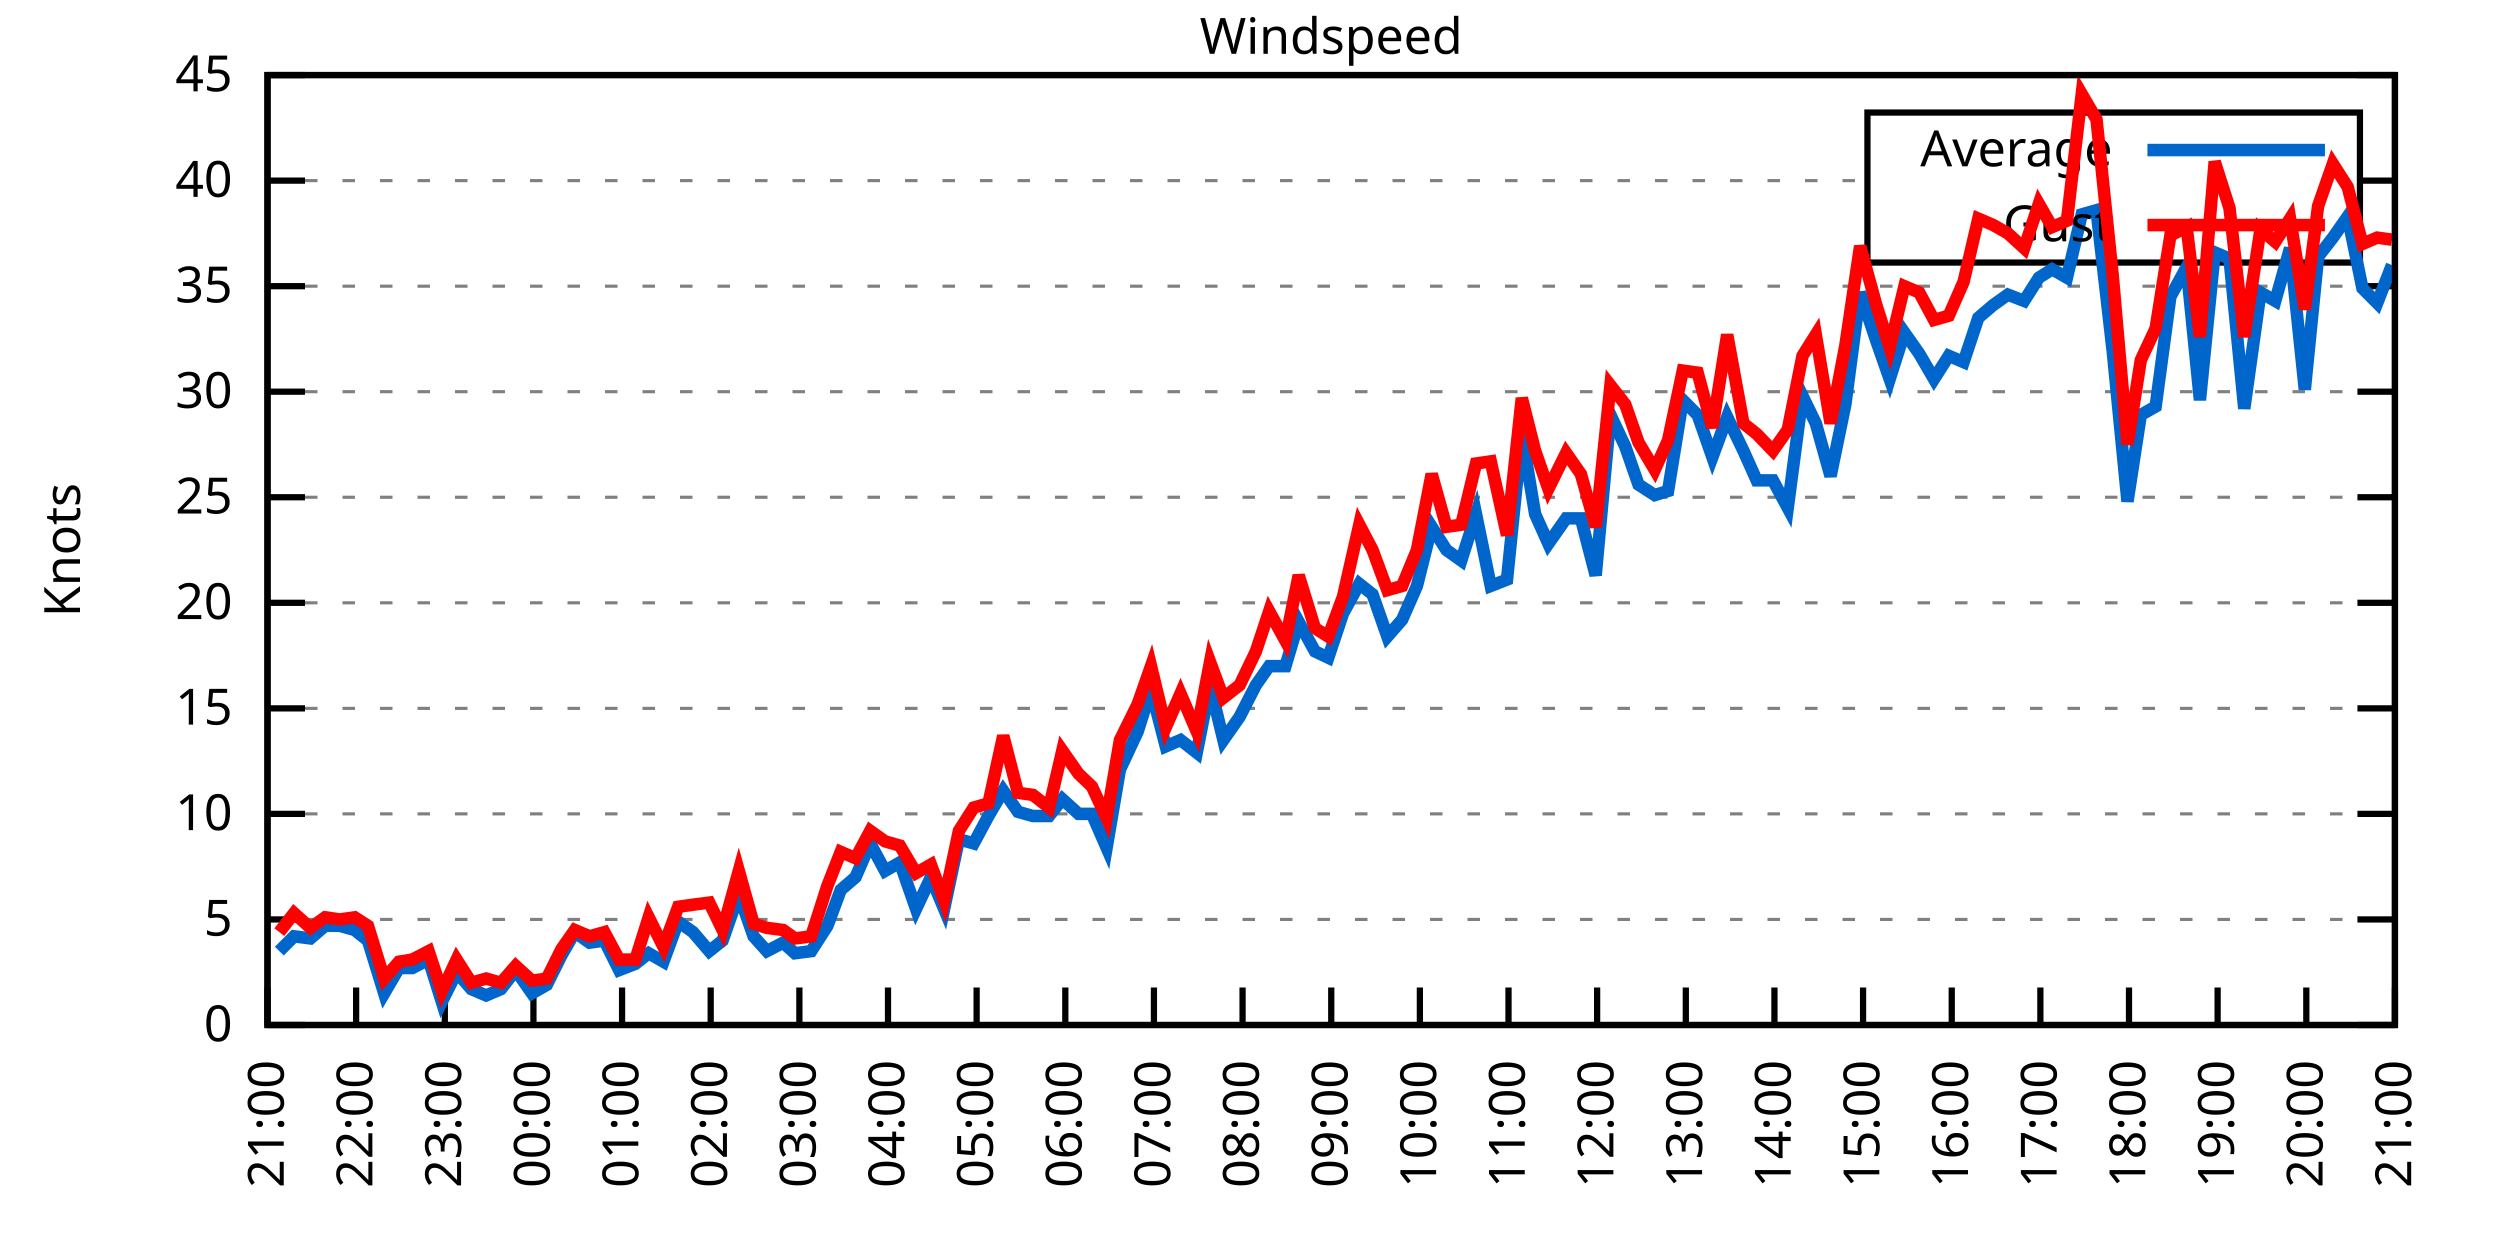
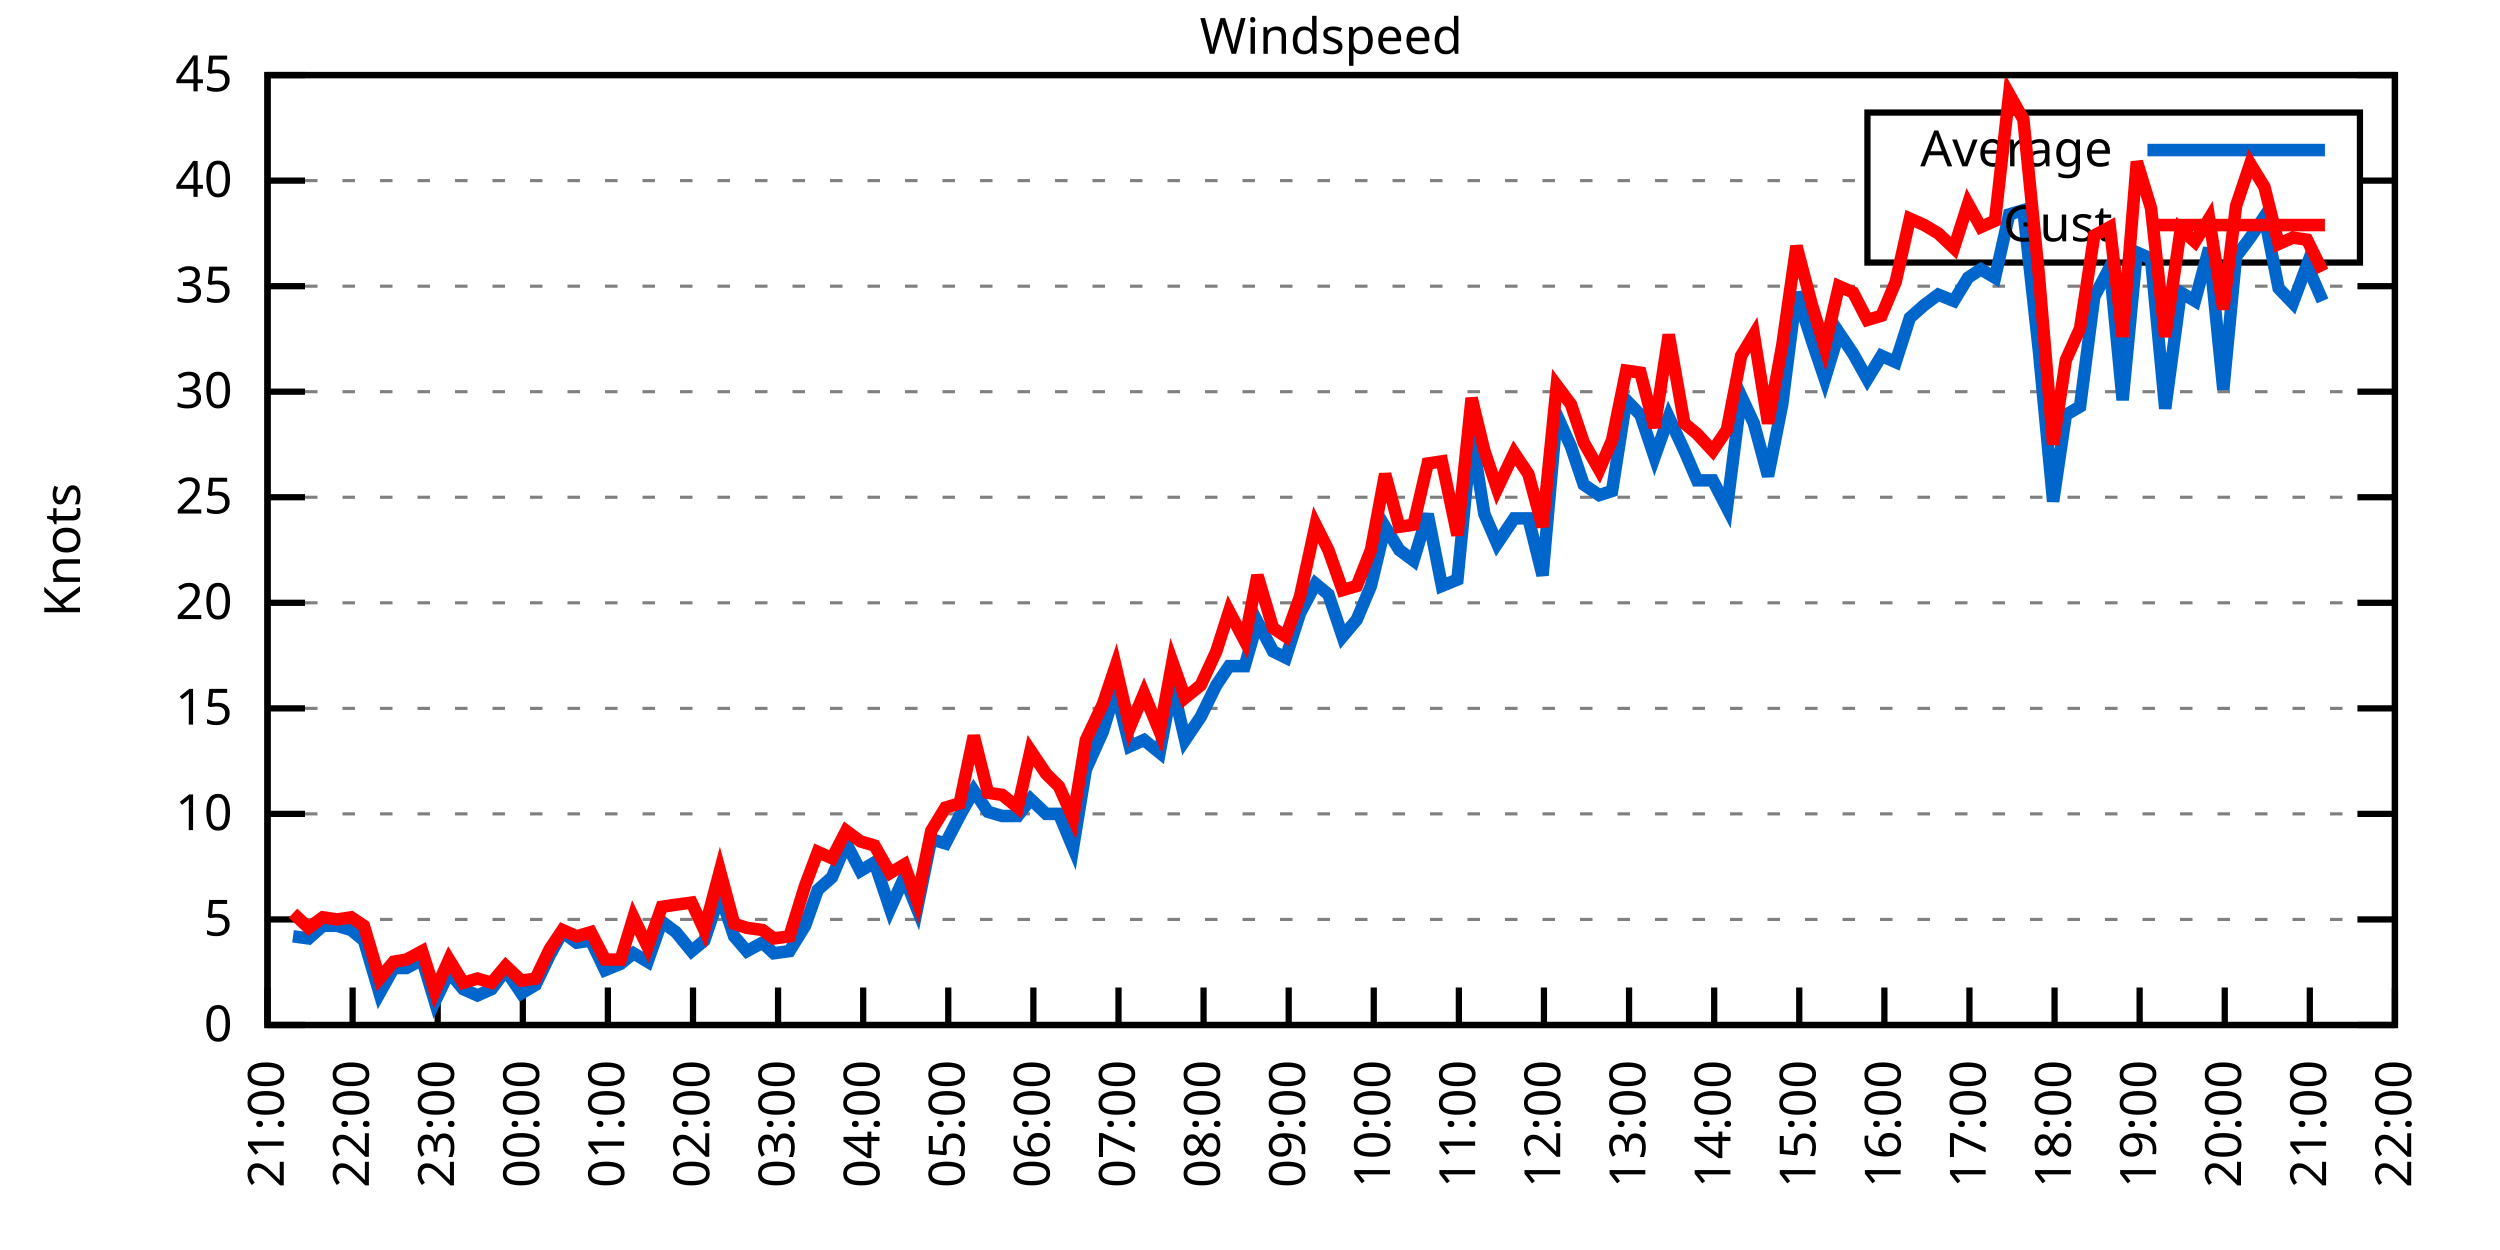
<svg xmlns="http://www.w3.org/2000/svg" xmlns:xlink="http://www.w3.org/1999/xlink" width="400" height="200" viewBox="0 0 400 200">
  <g id="gnuplot_canvas">
    <rect x="0" y="0" width="400" height="200" fill="none" />
    <defs>
      <circle id="gpDot" r="0.5" stroke-width="0.5" stroke="currentColor" />
      <path id="gpPt0" stroke-width="0.333" stroke="currentColor" d="M-1,0 h2 M0,-1 v2" />
      <path id="gpPt1" stroke-width="0.333" stroke="currentColor" d="M-1,-1 L1,1 M1,-1 L-1,1" />
      <path id="gpPt2" stroke-width="0.333" stroke="currentColor" d="M-1,0 L1,0 M0,-1 L0,1 M-1,-1 L1,1 M-1,1 L1,-1" />
      <rect id="gpPt3" stroke-width="0.333" stroke="currentColor" x="-1" y="-1" width="2" height="2" />
      <rect id="gpPt4" stroke-width="0.333" stroke="currentColor" fill="currentColor" x="-1" y="-1" width="2" height="2" />
      <circle id="gpPt5" stroke-width="0.333" stroke="currentColor" cx="0" cy="0" r="1" />
      <use xlink:href="#gpPt5" id="gpPt6" fill="currentColor" stroke="none" />
      <path id="gpPt7" stroke-width="0.333" stroke="currentColor" d="M0,-1.33 L-1.33,0.67 L1.33,0.67 z" />
      <use xlink:href="#gpPt7" id="gpPt8" fill="currentColor" stroke="none" />
      <use xlink:href="#gpPt7" id="gpPt9" stroke="currentColor" transform="rotate(180)" />
      <use xlink:href="#gpPt9" id="gpPt10" fill="currentColor" stroke="none" />
      <use xlink:href="#gpPt3" id="gpPt11" stroke="currentColor" transform="rotate(45)" />
      <use xlink:href="#gpPt11" id="gpPt12" fill="currentColor" stroke="none" />
      <path id="gpPt13" stroke-width="0.333" stroke="currentColor" d="M0,1.330 L1.265,0.411 L0.782,-1.067 L-0.782,-1.076 L-1.265,0.411 z" />
      <use xlink:href="#gpPt13" id="gpPt14" fill="currentColor" stroke="none" />
      <filter id="textbox" filterUnits="objectBoundingBox" x="0" y="0" height="1" width="1">
        <feFlood flood-color="white" flood-opacity="1" result="bgnd" />
        <feComposite in="SourceGraphic" in2="bgnd" operator="atop" />
      </filter>
      <filter id="greybox" filterUnits="objectBoundingBox" x="0" y="0" height="1" width="1">
        <feFlood flood-color="lightgrey" flood-opacity="1" result="grey" />
        <feComposite in="SourceGraphic" in2="grey" operator="atop" />
      </filter>
    </defs>
    <g fill="none" color="white" stroke="currentColor" stroke-width="1.00" stroke-linecap="butt" stroke-linejoin="miter">
</g>
    <g fill="none" color="black" stroke="currentColor" stroke-width="1.00" stroke-linecap="butt" stroke-linejoin="miter">
      <g stroke="none" shape-rendering="crispEdges">
        <polygon fill="rgb(255, 255, 255)" points="42.80,164.00 383.18,164.00 383.18,12.02 42.80,12.02 " />
      </g>
    </g>
    <g fill="none" color="black" stroke="currentColor" stroke-width="1.00" stroke-linecap="butt" stroke-linejoin="miter">
</g>
    <g fill="none" color="black" stroke="black" stroke-width="0.50" stroke-linecap="butt" stroke-linejoin="miter">
</g>
    <g fill="none" color="gray" stroke="currentColor" stroke-width="0.50" stroke-linecap="butt" stroke-linejoin="miter">
      <path stroke="gray" stroke-dasharray="2,4" class="gridline" d="M42.80,164.00 L383.19,164.00  " />
    </g>
    <g fill="none" color="gray" stroke="gray" stroke-width="1.00" stroke-linecap="butt" stroke-linejoin="miter">
</g>
    <g fill="none" color="black" stroke="currentColor" stroke-width="1.00" stroke-linecap="butt" stroke-linejoin="miter">
      <path stroke="black" d="M42.80,164.00 L48.80,164.00 M383.19,164.00 L377.19,164.00  " />
      <g transform="translate(37.20,166.60)" stroke="none" fill="black" font-family="Sans" font-size="8.00" text-anchor="end">
        <text>
          <tspan font-family="Sans"> 0</tspan>
        </text>
      </g>
    </g>
    <g fill="none" color="black" stroke="currentColor" stroke-width="1.00" stroke-linecap="butt" stroke-linejoin="miter">
</g>
    <g fill="none" color="black" stroke="black" stroke-width="0.50" stroke-linecap="butt" stroke-linejoin="miter">
</g>
    <g fill="none" color="gray" stroke="currentColor" stroke-width="0.50" stroke-linecap="butt" stroke-linejoin="miter">
      <path stroke="gray" stroke-dasharray="2,4" class="gridline" d="M42.80,147.11 L383.19,147.11  " />
    </g>
    <g fill="none" color="gray" stroke="gray" stroke-width="1.00" stroke-linecap="butt" stroke-linejoin="miter">
</g>
    <g fill="none" color="black" stroke="currentColor" stroke-width="1.00" stroke-linecap="butt" stroke-linejoin="miter">
      <path stroke="black" d="M42.80,147.11 L48.80,147.11 M383.19,147.11 L377.19,147.11  " />
      <g transform="translate(37.20,149.71)" stroke="none" fill="black" font-family="Sans" font-size="8.00" text-anchor="end">
        <text>
          <tspan font-family="Sans"> 5</tspan>
        </text>
      </g>
    </g>
    <g fill="none" color="black" stroke="currentColor" stroke-width="1.00" stroke-linecap="butt" stroke-linejoin="miter">
</g>
    <g fill="none" color="black" stroke="black" stroke-width="0.50" stroke-linecap="butt" stroke-linejoin="miter">
</g>
    <g fill="none" color="gray" stroke="currentColor" stroke-width="0.50" stroke-linecap="butt" stroke-linejoin="miter">
      <path stroke="gray" stroke-dasharray="2,4" class="gridline" d="M42.80,130.22 L383.19,130.22  " />
    </g>
    <g fill="none" color="gray" stroke="gray" stroke-width="1.00" stroke-linecap="butt" stroke-linejoin="miter">
</g>
    <g fill="none" color="black" stroke="currentColor" stroke-width="1.00" stroke-linecap="butt" stroke-linejoin="miter">
      <path stroke="black" d="M42.80,130.22 L48.80,130.22 M383.19,130.22 L377.19,130.22  " />
      <g transform="translate(37.20,132.82)" stroke="none" fill="black" font-family="Sans" font-size="8.00" text-anchor="end">
        <text>
          <tspan font-family="Sans"> 10</tspan>
        </text>
      </g>
    </g>
    <g fill="none" color="black" stroke="currentColor" stroke-width="1.00" stroke-linecap="butt" stroke-linejoin="miter">
</g>
    <g fill="none" color="black" stroke="black" stroke-width="0.50" stroke-linecap="butt" stroke-linejoin="miter">
</g>
    <g fill="none" color="gray" stroke="currentColor" stroke-width="0.50" stroke-linecap="butt" stroke-linejoin="miter">
      <path stroke="gray" stroke-dasharray="2,4" class="gridline" d="M42.80,113.34 L383.19,113.34  " />
    </g>
    <g fill="none" color="gray" stroke="gray" stroke-width="1.00" stroke-linecap="butt" stroke-linejoin="miter">
</g>
    <g fill="none" color="black" stroke="currentColor" stroke-width="1.00" stroke-linecap="butt" stroke-linejoin="miter">
      <path stroke="black" d="M42.80,113.34 L48.80,113.34 M383.19,113.34 L377.19,113.34  " />
      <g transform="translate(37.20,115.94)" stroke="none" fill="black" font-family="Sans" font-size="8.00" text-anchor="end">
        <text>
          <tspan font-family="Sans"> 15</tspan>
        </text>
      </g>
    </g>
    <g fill="none" color="black" stroke="currentColor" stroke-width="1.00" stroke-linecap="butt" stroke-linejoin="miter">
</g>
    <g fill="none" color="black" stroke="black" stroke-width="0.50" stroke-linecap="butt" stroke-linejoin="miter">
</g>
    <g fill="none" color="gray" stroke="currentColor" stroke-width="0.50" stroke-linecap="butt" stroke-linejoin="miter">
      <path stroke="gray" stroke-dasharray="2,4" class="gridline" d="M42.80,96.45 L383.19,96.45  " />
    </g>
    <g fill="none" color="gray" stroke="gray" stroke-width="1.00" stroke-linecap="butt" stroke-linejoin="miter">
</g>
    <g fill="none" color="black" stroke="currentColor" stroke-width="1.00" stroke-linecap="butt" stroke-linejoin="miter">
      <path stroke="black" d="M42.80,96.45 L48.80,96.45 M383.19,96.45 L377.19,96.45  " />
      <g transform="translate(37.20,99.05)" stroke="none" fill="black" font-family="Sans" font-size="8.00" text-anchor="end">
        <text>
          <tspan font-family="Sans"> 20</tspan>
        </text>
      </g>
    </g>
    <g fill="none" color="black" stroke="currentColor" stroke-width="1.00" stroke-linecap="butt" stroke-linejoin="miter">
</g>
    <g fill="none" color="black" stroke="black" stroke-width="0.50" stroke-linecap="butt" stroke-linejoin="miter">
</g>
    <g fill="none" color="gray" stroke="currentColor" stroke-width="0.50" stroke-linecap="butt" stroke-linejoin="miter">
      <path stroke="gray" stroke-dasharray="2,4" class="gridline" d="M42.80,79.56 L383.19,79.56  " />
    </g>
    <g fill="none" color="gray" stroke="gray" stroke-width="1.00" stroke-linecap="butt" stroke-linejoin="miter">
</g>
    <g fill="none" color="black" stroke="currentColor" stroke-width="1.00" stroke-linecap="butt" stroke-linejoin="miter">
      <path stroke="black" d="M42.80,79.56 L48.80,79.56 M383.19,79.56 L377.19,79.56  " />
      <g transform="translate(37.20,82.16)" stroke="none" fill="black" font-family="Sans" font-size="8.00" text-anchor="end">
        <text>
          <tspan font-family="Sans"> 25</tspan>
        </text>
      </g>
    </g>
    <g fill="none" color="black" stroke="currentColor" stroke-width="1.00" stroke-linecap="butt" stroke-linejoin="miter">
</g>
    <g fill="none" color="black" stroke="black" stroke-width="0.50" stroke-linecap="butt" stroke-linejoin="miter">
</g>
    <g fill="none" color="gray" stroke="currentColor" stroke-width="0.50" stroke-linecap="butt" stroke-linejoin="miter">
      <path stroke="gray" stroke-dasharray="2,4" class="gridline" d="M42.80,62.67 L383.19,62.67  " />
    </g>
    <g fill="none" color="gray" stroke="gray" stroke-width="1.00" stroke-linecap="butt" stroke-linejoin="miter">
</g>
    <g fill="none" color="black" stroke="currentColor" stroke-width="1.00" stroke-linecap="butt" stroke-linejoin="miter">
      <path stroke="black" d="M42.80,62.67 L48.80,62.67 M383.19,62.67 L377.19,62.67  " />
      <g transform="translate(37.20,65.27)" stroke="none" fill="black" font-family="Sans" font-size="8.00" text-anchor="end">
        <text>
          <tspan font-family="Sans"> 30</tspan>
        </text>
      </g>
    </g>
    <g fill="none" color="black" stroke="currentColor" stroke-width="1.00" stroke-linecap="butt" stroke-linejoin="miter">
</g>
    <g fill="none" color="black" stroke="black" stroke-width="0.50" stroke-linecap="butt" stroke-linejoin="miter">
</g>
    <g fill="none" color="gray" stroke="currentColor" stroke-width="0.50" stroke-linecap="butt" stroke-linejoin="miter">
      <path stroke="gray" stroke-dasharray="2,4" class="gridline" d="M42.80,45.79 L383.19,45.79  " />
    </g>
    <g fill="none" color="gray" stroke="gray" stroke-width="1.00" stroke-linecap="butt" stroke-linejoin="miter">
</g>
    <g fill="none" color="black" stroke="currentColor" stroke-width="1.00" stroke-linecap="butt" stroke-linejoin="miter">
      <path stroke="black" d="M42.80,45.79 L48.80,45.79 M383.19,45.79 L377.19,45.79  " />
      <g transform="translate(37.20,48.39)" stroke="none" fill="black" font-family="Sans" font-size="8.00" text-anchor="end">
        <text>
          <tspan font-family="Sans"> 35</tspan>
        </text>
      </g>
    </g>
    <g fill="none" color="black" stroke="currentColor" stroke-width="1.00" stroke-linecap="butt" stroke-linejoin="miter">
</g>
    <g fill="none" color="black" stroke="black" stroke-width="0.50" stroke-linecap="butt" stroke-linejoin="miter">
</g>
    <g fill="none" color="gray" stroke="currentColor" stroke-width="0.50" stroke-linecap="butt" stroke-linejoin="miter">
      <path stroke="gray" stroke-dasharray="2,4" class="gridline" d="M42.80,28.90 L298.79,28.90 M377.59,28.90 L383.19,28.90  " />
    </g>
    <g fill="none" color="gray" stroke="gray" stroke-width="1.00" stroke-linecap="butt" stroke-linejoin="miter">
</g>
    <g fill="none" color="black" stroke="currentColor" stroke-width="1.00" stroke-linecap="butt" stroke-linejoin="miter">
      <path stroke="black" d="M42.80,28.90 L48.80,28.90 M383.19,28.90 L377.19,28.90  " />
      <g transform="translate(37.20,31.50)" stroke="none" fill="black" font-family="Sans" font-size="8.00" text-anchor="end">
        <text>
          <tspan font-family="Sans"> 40</tspan>
        </text>
      </g>
    </g>
    <g fill="none" color="black" stroke="currentColor" stroke-width="1.00" stroke-linecap="butt" stroke-linejoin="miter">
</g>
    <g fill="none" color="black" stroke="black" stroke-width="0.50" stroke-linecap="butt" stroke-linejoin="miter">
</g>
    <g fill="none" color="gray" stroke="currentColor" stroke-width="0.50" stroke-linecap="butt" stroke-linejoin="miter">
      <path stroke="gray" stroke-dasharray="2,4" class="gridline" d="M42.80,12.01 L383.19,12.01  " />
    </g>
    <g fill="none" color="gray" stroke="gray" stroke-width="1.00" stroke-linecap="butt" stroke-linejoin="miter">
</g>
    <g fill="none" color="black" stroke="currentColor" stroke-width="1.00" stroke-linecap="butt" stroke-linejoin="miter">
      <path stroke="black" d="M42.80,12.01 L48.80,12.01 M383.19,12.01 L377.19,12.01  " />
      <g transform="translate(37.20,14.61)" stroke="none" fill="black" font-family="Sans" font-size="8.00" text-anchor="end">
        <text>
          <tspan font-family="Sans"> 45</tspan>
        </text>
      </g>
    </g>
    <g fill="none" color="black" stroke="currentColor" stroke-width="1.00" stroke-linecap="butt" stroke-linejoin="miter">
      <path stroke="black" d="M42.80,164.00 L42.80,158.00  " />
      <g transform="translate(45.40,169.60) rotate(270.00)" stroke="none" fill="black" font-family="Sans" font-size="8.00" text-anchor="end">
        <text>
          <tspan font-family="Sans">21:00</tspan>
        </text>
      </g>
    </g>
    <g fill="none" color="black" stroke="currentColor" stroke-width="1.00" stroke-linecap="butt" stroke-linejoin="miter">
-       <path stroke="black" d="M56.98,164.00 L56.98,158.00  " />
-       <g transform="translate(59.58,169.60) rotate(270.00)" stroke="none" fill="black" font-family="Sans" font-size="8.00" text-anchor="end">
+       <path stroke="black" d="M56.42,164.00 L56.42,158.00  " />
+       <g transform="translate(59.02,169.60) rotate(270.00)" stroke="none" fill="black" font-family="Sans" font-size="8.00" text-anchor="end">
        <text>
          <tspan font-family="Sans">22:00</tspan>
        </text>
      </g>
    </g>
    <g fill="none" color="black" stroke="currentColor" stroke-width="1.00" stroke-linecap="butt" stroke-linejoin="miter">
-       <path stroke="black" d="M71.17,164.00 L71.17,158.00  " />
-       <g transform="translate(73.77,169.60) rotate(270.00)" stroke="none" fill="black" font-family="Sans" font-size="8.00" text-anchor="end">
+       <path stroke="black" d="M70.03,164.00 L70.03,158.00  " />
+       <g transform="translate(72.63,169.60) rotate(270.00)" stroke="none" fill="black" font-family="Sans" font-size="8.00" text-anchor="end">
        <text>
          <tspan font-family="Sans">23:00</tspan>
        </text>
      </g>
    </g>
    <g fill="none" color="black" stroke="currentColor" stroke-width="1.00" stroke-linecap="butt" stroke-linejoin="miter">
-       <path stroke="black" d="M85.35,164.00 L85.35,158.00  " />
-       <g transform="translate(87.95,169.60) rotate(270.00)" stroke="none" fill="black" font-family="Sans" font-size="8.00" text-anchor="end">
+       <path stroke="black" d="M83.65,164.00 L83.65,158.00  " />
+       <g transform="translate(86.25,169.60) rotate(270.00)" stroke="none" fill="black" font-family="Sans" font-size="8.00" text-anchor="end">
        <text>
          <tspan font-family="Sans">00:00</tspan>
        </text>
      </g>
    </g>
    <g fill="none" color="black" stroke="currentColor" stroke-width="1.00" stroke-linecap="butt" stroke-linejoin="miter">
-       <path stroke="black" d="M99.53,164.00 L99.53,158.00  " />
-       <g transform="translate(102.13,169.60) rotate(270.00)" stroke="none" fill="black" font-family="Sans" font-size="8.00" text-anchor="end">
+       <path stroke="black" d="M97.26,164.00 L97.26,158.00  " />
+       <g transform="translate(99.86,169.60) rotate(270.00)" stroke="none" fill="black" font-family="Sans" font-size="8.00" text-anchor="end">
        <text>
          <tspan font-family="Sans">01:00</tspan>
        </text>
      </g>
    </g>
    <g fill="none" color="black" stroke="currentColor" stroke-width="1.00" stroke-linecap="butt" stroke-linejoin="miter">
-       <path stroke="black" d="M113.71,164.00 L113.71,158.00  " />
-       <g transform="translate(116.31,169.60) rotate(270.00)" stroke="none" fill="black" font-family="Sans" font-size="8.00" text-anchor="end">
+       <path stroke="black" d="M110.88,164.00 L110.88,158.00  " />
+       <g transform="translate(113.48,169.60) rotate(270.00)" stroke="none" fill="black" font-family="Sans" font-size="8.00" text-anchor="end">
        <text>
          <tspan font-family="Sans">02:00</tspan>
        </text>
      </g>
    </g>
    <g fill="none" color="black" stroke="currentColor" stroke-width="1.00" stroke-linecap="butt" stroke-linejoin="miter">
-       <path stroke="black" d="M127.90,164.00 L127.90,158.00  " />
-       <g transform="translate(130.50,169.60) rotate(270.00)" stroke="none" fill="black" font-family="Sans" font-size="8.00" text-anchor="end">
+       <path stroke="black" d="M124.49,164.00 L124.49,158.00  " />
+       <g transform="translate(127.09,169.60) rotate(270.00)" stroke="none" fill="black" font-family="Sans" font-size="8.00" text-anchor="end">
        <text>
          <tspan font-family="Sans">03:00</tspan>
        </text>
      </g>
    </g>
    <g fill="none" color="black" stroke="currentColor" stroke-width="1.00" stroke-linecap="butt" stroke-linejoin="miter">
-       <path stroke="black" d="M142.08,164.00 L142.08,158.00  " />
-       <g transform="translate(144.68,169.60) rotate(270.00)" stroke="none" fill="black" font-family="Sans" font-size="8.00" text-anchor="end">
+       <path stroke="black" d="M138.11,164.00 L138.11,158.00  " />
+       <g transform="translate(140.71,169.60) rotate(270.00)" stroke="none" fill="black" font-family="Sans" font-size="8.00" text-anchor="end">
        <text>
          <tspan font-family="Sans">04:00</tspan>
        </text>
      </g>
    </g>
    <g fill="none" color="black" stroke="currentColor" stroke-width="1.00" stroke-linecap="butt" stroke-linejoin="miter">
-       <path stroke="black" d="M156.26,164.00 L156.26,158.00  " />
-       <g transform="translate(158.86,169.60) rotate(270.00)" stroke="none" fill="black" font-family="Sans" font-size="8.00" text-anchor="end">
+       <path stroke="black" d="M151.72,164.00 L151.72,158.00  " />
+       <g transform="translate(154.32,169.60) rotate(270.00)" stroke="none" fill="black" font-family="Sans" font-size="8.00" text-anchor="end">
        <text>
          <tspan font-family="Sans">05:00</tspan>
        </text>
      </g>
    </g>
    <g fill="none" color="black" stroke="currentColor" stroke-width="1.00" stroke-linecap="butt" stroke-linejoin="miter">
-       <path stroke="black" d="M170.45,164.00 L170.45,158.00  " />
-       <g transform="translate(173.05,169.60) rotate(270.00)" stroke="none" fill="black" font-family="Sans" font-size="8.00" text-anchor="end">
+       <path stroke="black" d="M165.34,164.00 L165.34,158.00  " />
+       <g transform="translate(167.94,169.60) rotate(270.00)" stroke="none" fill="black" font-family="Sans" font-size="8.00" text-anchor="end">
        <text>
          <tspan font-family="Sans">06:00</tspan>
        </text>
      </g>
    </g>
    <g fill="none" color="black" stroke="currentColor" stroke-width="1.00" stroke-linecap="butt" stroke-linejoin="miter">
-       <path stroke="black" d="M184.63,164.00 L184.63,158.00  " />
-       <g transform="translate(187.23,169.60) rotate(270.00)" stroke="none" fill="black" font-family="Sans" font-size="8.00" text-anchor="end">
+       <path stroke="black" d="M178.96,164.00 L178.96,158.00  " />
+       <g transform="translate(181.56,169.60) rotate(270.00)" stroke="none" fill="black" font-family="Sans" font-size="8.00" text-anchor="end">
        <text>
          <tspan font-family="Sans">07:00</tspan>
        </text>
      </g>
    </g>
    <g fill="none" color="black" stroke="currentColor" stroke-width="1.00" stroke-linecap="butt" stroke-linejoin="miter">
-       <path stroke="black" d="M198.81,164.00 L198.81,158.00  " />
-       <g transform="translate(201.41,169.60) rotate(270.00)" stroke="none" fill="black" font-family="Sans" font-size="8.00" text-anchor="end">
+       <path stroke="black" d="M192.57,164.00 L192.57,158.00  " />
+       <g transform="translate(195.17,169.60) rotate(270.00)" stroke="none" fill="black" font-family="Sans" font-size="8.00" text-anchor="end">
        <text>
          <tspan font-family="Sans">08:00</tspan>
        </text>
      </g>
    </g>
    <g fill="none" color="black" stroke="currentColor" stroke-width="1.00" stroke-linecap="butt" stroke-linejoin="miter">
-       <path stroke="black" d="M213.00,164.00 L213.00,158.00  " />
-       <g transform="translate(215.60,169.60) rotate(270.00)" stroke="none" fill="black" font-family="Sans" font-size="8.00" text-anchor="end">
+       <path stroke="black" d="M206.19,164.00 L206.19,158.00  " />
+       <g transform="translate(208.79,169.60) rotate(270.00)" stroke="none" fill="black" font-family="Sans" font-size="8.00" text-anchor="end">
        <text>
          <tspan font-family="Sans">09:00</tspan>
        </text>
      </g>
    </g>
    <g fill="none" color="black" stroke="currentColor" stroke-width="1.00" stroke-linecap="butt" stroke-linejoin="miter">
-       <path stroke="black" d="M227.18,164.00 L227.18,158.00  " />
-       <g transform="translate(229.78,169.60) rotate(270.00)" stroke="none" fill="black" font-family="Sans" font-size="8.00" text-anchor="end">
+       <path stroke="black" d="M219.80,164.00 L219.80,158.00  " />
+       <g transform="translate(222.40,169.60) rotate(270.00)" stroke="none" fill="black" font-family="Sans" font-size="8.00" text-anchor="end">
        <text>
          <tspan font-family="Sans">10:00</tspan>
        </text>
      </g>
    </g>
    <g fill="none" color="black" stroke="currentColor" stroke-width="1.00" stroke-linecap="butt" stroke-linejoin="miter">
-       <path stroke="black" d="M241.36,164.00 L241.36,158.00  " />
-       <g transform="translate(243.96,169.60) rotate(270.00)" stroke="none" fill="black" font-family="Sans" font-size="8.00" text-anchor="end">
+       <path stroke="black" d="M233.42,164.00 L233.42,158.00  " />
+       <g transform="translate(236.02,169.60) rotate(270.00)" stroke="none" fill="black" font-family="Sans" font-size="8.00" text-anchor="end">
        <text>
          <tspan font-family="Sans">11:00</tspan>
        </text>
      </g>
    </g>
    <g fill="none" color="black" stroke="currentColor" stroke-width="1.00" stroke-linecap="butt" stroke-linejoin="miter">
-       <path stroke="black" d="M255.54,164.00 L255.54,158.00  " />
-       <g transform="translate(258.14,169.60) rotate(270.00)" stroke="none" fill="black" font-family="Sans" font-size="8.00" text-anchor="end">
+       <path stroke="black" d="M247.03,164.00 L247.03,158.00  " />
+       <g transform="translate(249.63,169.60) rotate(270.00)" stroke="none" fill="black" font-family="Sans" font-size="8.00" text-anchor="end">
        <text>
          <tspan font-family="Sans">12:00</tspan>
        </text>
      </g>
    </g>
    <g fill="none" color="black" stroke="currentColor" stroke-width="1.00" stroke-linecap="butt" stroke-linejoin="miter">
-       <path stroke="black" d="M269.73,164.00 L269.73,158.00  " />
-       <g transform="translate(272.33,169.60) rotate(270.00)" stroke="none" fill="black" font-family="Sans" font-size="8.00" text-anchor="end">
+       <path stroke="black" d="M260.65,164.00 L260.65,158.00  " />
+       <g transform="translate(263.25,169.60) rotate(270.00)" stroke="none" fill="black" font-family="Sans" font-size="8.00" text-anchor="end">
        <text>
          <tspan font-family="Sans">13:00</tspan>
        </text>
      </g>
    </g>
    <g fill="none" color="black" stroke="currentColor" stroke-width="1.00" stroke-linecap="butt" stroke-linejoin="miter">
-       <path stroke="black" d="M283.91,164.00 L283.91,158.00  " />
-       <g transform="translate(286.51,169.60) rotate(270.00)" stroke="none" fill="black" font-family="Sans" font-size="8.00" text-anchor="end">
+       <path stroke="black" d="M274.27,164.00 L274.27,158.00  " />
+       <g transform="translate(276.87,169.60) rotate(270.00)" stroke="none" fill="black" font-family="Sans" font-size="8.00" text-anchor="end">
        <text>
          <tspan font-family="Sans">14:00</tspan>
        </text>
      </g>
    </g>
    <g fill="none" color="black" stroke="currentColor" stroke-width="1.00" stroke-linecap="butt" stroke-linejoin="miter">
-       <path stroke="black" d="M298.09,164.00 L298.09,158.00  " />
-       <g transform="translate(300.69,169.60) rotate(270.00)" stroke="none" fill="black" font-family="Sans" font-size="8.00" text-anchor="end">
+       <path stroke="black" d="M287.88,164.00 L287.88,158.00  " />
+       <g transform="translate(290.48,169.60) rotate(270.00)" stroke="none" fill="black" font-family="Sans" font-size="8.00" text-anchor="end">
        <text>
          <tspan font-family="Sans">15:00</tspan>
        </text>
      </g>
    </g>
    <g fill="none" color="black" stroke="currentColor" stroke-width="1.00" stroke-linecap="butt" stroke-linejoin="miter">
-       <path stroke="black" d="M312.28,164.00 L312.28,158.00  " />
-       <g transform="translate(314.88,169.60) rotate(270.00)" stroke="none" fill="black" font-family="Sans" font-size="8.00" text-anchor="end">
+       <path stroke="black" d="M301.50,164.00 L301.50,158.00  " />
+       <g transform="translate(304.10,169.60) rotate(270.00)" stroke="none" fill="black" font-family="Sans" font-size="8.00" text-anchor="end">
        <text>
          <tspan font-family="Sans">16:00</tspan>
        </text>
      </g>
    </g>
    <g fill="none" color="black" stroke="currentColor" stroke-width="1.00" stroke-linecap="butt" stroke-linejoin="miter">
-       <path stroke="black" d="M326.46,164.00 L326.46,158.00  " />
-       <g transform="translate(329.06,169.60) rotate(270.00)" stroke="none" fill="black" font-family="Sans" font-size="8.00" text-anchor="end">
+       <path stroke="black" d="M315.11,164.00 L315.11,158.00  " />
+       <g transform="translate(317.71,169.60) rotate(270.00)" stroke="none" fill="black" font-family="Sans" font-size="8.00" text-anchor="end">
        <text>
          <tspan font-family="Sans">17:00</tspan>
        </text>
      </g>
    </g>
    <g fill="none" color="black" stroke="currentColor" stroke-width="1.00" stroke-linecap="butt" stroke-linejoin="miter">
-       <path stroke="black" d="M340.64,164.00 L340.64,158.00  " />
-       <g transform="translate(343.24,169.60) rotate(270.00)" stroke="none" fill="black" font-family="Sans" font-size="8.00" text-anchor="end">
+       <path stroke="black" d="M328.73,164.00 L328.73,158.00  " />
+       <g transform="translate(331.33,169.60) rotate(270.00)" stroke="none" fill="black" font-family="Sans" font-size="8.00" text-anchor="end">
        <text>
          <tspan font-family="Sans">18:00</tspan>
        </text>
      </g>
    </g>
    <g fill="none" color="black" stroke="currentColor" stroke-width="1.00" stroke-linecap="butt" stroke-linejoin="miter">
-       <path stroke="black" d="M354.82,164.00 L354.82,158.00  " />
-       <g transform="translate(357.42,169.60) rotate(270.00)" stroke="none" fill="black" font-family="Sans" font-size="8.00" text-anchor="end">
+       <path stroke="black" d="M342.34,164.00 L342.34,158.00  " />
+       <g transform="translate(344.94,169.60) rotate(270.00)" stroke="none" fill="black" font-family="Sans" font-size="8.00" text-anchor="end">
        <text>
          <tspan font-family="Sans">19:00</tspan>
        </text>
      </g>
    </g>
    <g fill="none" color="black" stroke="currentColor" stroke-width="1.00" stroke-linecap="butt" stroke-linejoin="miter">
-       <path stroke="black" d="M369.01,164.00 L369.01,158.00  " />
-       <g transform="translate(371.61,169.60) rotate(270.00)" stroke="none" fill="black" font-family="Sans" font-size="8.00" text-anchor="end">
+       <path stroke="black" d="M355.96,164.00 L355.96,158.00  " />
+       <g transform="translate(358.56,169.60) rotate(270.00)" stroke="none" fill="black" font-family="Sans" font-size="8.00" text-anchor="end">
        <text>
          <tspan font-family="Sans">20:00</tspan>
+         </text>
+       </g>
+     </g>
+     <g fill="none" color="black" stroke="currentColor" stroke-width="1.00" stroke-linecap="butt" stroke-linejoin="miter">
+       <path stroke="black" d="M369.57,164.00 L369.57,158.00  " />
+       <g transform="translate(372.17,169.60) rotate(270.00)" stroke="none" fill="black" font-family="Sans" font-size="8.00" text-anchor="end">
+         <text>
+           <tspan font-family="Sans">21:00</tspan>
        </text>
      </g>
    </g>
    <g fill="none" color="black" stroke="currentColor" stroke-width="1.00" stroke-linecap="butt" stroke-linejoin="miter">
      <path stroke="black" d="M383.19,164.00 L383.19,158.00  " />
      <g transform="translate(385.79,169.60) rotate(270.00)" stroke="none" fill="black" font-family="Sans" font-size="8.00" text-anchor="end">
        <text>
-           <tspan font-family="Sans">21:00</tspan>
+           <tspan font-family="Sans">22:00</tspan>
        </text>
      </g>
    </g>
    <g fill="none" color="black" stroke="currentColor" stroke-width="1.00" stroke-linecap="butt" stroke-linejoin="miter">
</g>
    <g fill="none" color="black" stroke="currentColor" stroke-width="1.00" stroke-linecap="butt" stroke-linejoin="miter">
      <path stroke="black" d="M42.80,12.01 L42.80,164.00 L383.19,164.00 L383.19,12.01 L42.80,12.01 Z  " />
    </g>
    <g fill="none" color="black" stroke="currentColor" stroke-width="1.00" stroke-linecap="butt" stroke-linejoin="miter">
</g>
    <g fill="none" color="black" stroke="currentColor" stroke-width="1.00" stroke-linecap="butt" stroke-linejoin="miter">
      <path stroke="black" d="M298.79,42.01 L298.79,18.01 L377.59,18.01 L377.59,42.01 L298.79,42.01 Z  " />
    </g>
    <g id="Windspeed_plot_1">
      <g fill="none" color="white" stroke="black" stroke-width="2.00" stroke-linecap="butt" stroke-linejoin="miter">
</g>
      <g fill="none" color="black" stroke="currentColor" stroke-width="2.00" stroke-linecap="butt" stroke-linejoin="miter">
        <g transform="translate(337.99,26.61)" stroke="none" fill="black" font-family="Sans" font-size="8.00" text-anchor="end">
          <text>
            <tspan font-family="Sans">Average</tspan>
          </text>
        </g>
      </g>
      <g fill="none" color="black" stroke="currentColor" stroke-width="2.00" stroke-linecap="butt" stroke-linejoin="miter">
-         <path stroke="rgb(  0, 102, 204)" d="M343.59,24.01 L371.99,24.01 M44.69,152.18 L47.05,149.81 L49.66,150.15 L52.02,148.13 L54.38,148.13 L56.75,148.80   L58.87,150.49 L61.47,158.93 L63.84,154.88 L65.97,154.88 L68.57,153.53 L70.69,160.28 L73.06,155.56 L75.42,158.26   L77.78,159.27 L80.15,158.26 L82.51,155.22 L85.11,158.93 L87.48,157.58 L89.84,152.85 L91.97,149.14 L94.33,150.83   L96.70,150.49 L99.06,155.22 L101.66,154.21 L103.79,152.52 L106.15,153.87 L108.51,147.45 L110.88,149.14 L113.48,152.18   L115.61,150.49 L118.21,143.06 L120.57,149.81 L122.70,152.18 L125.30,150.83 L127.19,152.52 L129.79,152.18 L132.39,148.13   L134.52,142.38 L136.88,140.36 L139.24,134.95 L141.61,139.34 L143.97,137.99 L146.57,145.42 L148.94,140.36 L151.06,145.42   L153.43,134.28 L155.79,134.95 L158.15,130.56 L160.52,126.51 L162.88,129.89 L165.25,130.56 L167.85,130.56 L169.97,127.86   L172.57,130.22 L174.70,130.22 L177.06,135.63 L179.19,123.13 L182.03,117.05 L184.16,110.30 L186.52,119.42 L188.88,118.40   L191.48,120.43 L193.61,109.62 L195.74,118.40 L198.34,114.69 L200.94,109.62 L203.07,106.58 L205.67,106.58 L207.79,99.49   L210.39,104.22 L212.52,105.23 L214.89,98.14 L217.49,93.41 L219.61,95.10 L221.98,101.85 L224.34,99.15 L226.71,93.75   L229.07,84.29 L231.43,88.00 L233.80,89.69 L236.16,82.26 L238.52,93.75 L241.12,92.73 L243.49,69.43 L245.62,82.26   L247.74,86.99 L250.58,82.94 L252.94,82.94 L255.31,92.06 L257.67,66.39 L260.04,71.45 L262.16,77.53 L264.76,79.22   L266.89,78.55 L269.25,64.02 L271.62,66.39 L273.98,73.14 L276.35,66.73 L278.95,72.13 L281.07,76.86 L283.67,76.86   L286.04,81.25 L288.40,63.35 L290.53,67.74 L292.89,76.18 L295.26,64.70 L297.62,46.80 L300.22,54.57 L302.35,60.65   L304.71,53.22 L307.08,56.59 L309.44,60.65 L311.80,56.93 L314.17,57.94 L316.53,50.85 L318.89,48.83 L321.26,47.14   L323.86,48.15 L326.22,44.43 L328.35,43.08 L330.71,44.43 L333.08,34.30 L335.44,33.63 L338.04,56.26 L340.40,80.24   L342.53,66.39 L344.90,65.04 L347.26,47.47 L349.86,42.75 L351.99,64.02 L354.35,40.38 L356.72,41.39 L359.08,65.38   L361.68,46.80 L364.04,48.15 L366.41,39.71 L368.77,62.34 L370.90,41.06 L373.26,38.02 L375.63,34.64 L377.99,46.12   L380.35,48.49 L382.72,42.41  " />
+         <path stroke="rgb(  0, 102, 204)" d="M343.59,24.01 L371.99,24.01 M46.88,149.81 L49.38,150.15 L51.65,148.13 L53.92,148.13 L56.19,148.80 L58.23,150.49   L60.73,158.93 L63.00,154.88 L65.04,154.88 L67.54,153.53 L69.58,160.28 L71.85,155.56 L74.12,158.26 L76.39,159.27   L78.65,158.26 L80.92,155.22 L83.42,158.93 L85.69,157.58 L87.96,152.85 L90.00,149.14 L92.27,150.83 L94.54,150.49   L96.81,155.22 L99.30,154.21 L101.35,152.52 L103.62,153.87 L105.89,147.45 L108.15,149.14 L110.65,152.18 L112.69,150.49   L115.19,143.06 L117.46,149.81 L119.50,152.18 L122.00,150.83 L123.81,152.52 L126.31,152.18 L128.81,148.13 L130.85,142.38   L133.12,140.36 L135.39,134.95 L137.66,139.34 L139.92,137.99 L142.42,145.42 L144.69,140.36 L146.73,145.42 L149.00,134.28   L151.27,134.95 L153.54,130.56 L155.81,126.51 L158.08,129.89 L160.35,130.56 L162.84,130.56 L164.89,127.86 L167.38,130.22   L169.43,130.22 L171.69,135.63 L173.74,123.13 L176.46,117.05 L178.50,110.30 L180.77,119.42 L183.04,118.40 L185.54,120.43   L187.58,109.62 L189.62,118.40 L192.12,114.69 L194.61,109.62 L196.66,106.58 L199.15,106.58 L201.19,99.49 L203.69,104.22   L205.73,105.23 L208.00,98.14 L210.50,93.41 L212.54,95.10 L214.81,101.85 L217.08,99.15 L219.35,93.75 L221.62,84.29   L223.89,88.00 L226.16,89.69 L228.43,82.26 L230.70,93.75 L233.19,92.73 L235.46,69.43 L237.50,82.26 L239.55,86.99   L242.27,82.94 L244.54,82.94 L246.81,92.06 L249.08,66.39 L251.35,71.45 L253.39,77.53 L255.88,79.22 L257.93,78.55   L260.20,64.02 L262.47,66.39 L264.73,73.14 L267.00,66.73 L269.50,72.13 L271.54,76.86 L274.04,76.86 L276.31,81.25   L278.58,63.35 L280.62,67.74 L282.89,76.18 L285.16,64.70 L287.43,46.80 L289.92,54.57 L291.97,60.65 L294.23,53.22   L296.50,56.59 L298.77,60.65 L301.04,56.93 L303.31,57.94 L305.58,50.85 L307.85,48.83 L310.12,47.14 L312.62,48.15   L314.89,44.43 L316.93,43.08 L319.20,44.43 L321.47,34.30 L323.74,33.63 L326.23,56.26 L328.50,80.24 L330.54,66.39   L332.81,65.04 L335.08,47.47 L337.58,42.75 L339.62,64.02 L341.89,40.38 L344.16,41.39 L346.43,65.38 L348.92,46.80   L351.19,48.15 L353.46,39.71 L355.73,62.34 L357.77,41.06 L360.04,38.02 L362.31,34.64 L364.58,46.12 L366.85,48.49   L369.12,42.41 L371.62,48.15  " />
      </g>
    </g>
    <g id="Windspeed_plot_2">
      <g fill="none" color="black" stroke="currentColor" stroke-width="2.00" stroke-linecap="butt" stroke-linejoin="miter">
        <g transform="translate(337.99,38.61)" stroke="none" fill="black" font-family="Sans" font-size="8.00" text-anchor="end">
          <text>
            <tspan font-family="Sans">Gust</tspan>
          </text>
        </g>
      </g>
      <g fill="none" color="black" stroke="currentColor" stroke-width="2.00" stroke-linecap="butt" stroke-linejoin="miter">
-         <path stroke="rgb(255,   0,   0)" d="M343.59,36.01 L371.99,36.01 M44.69,149.14 L47.05,146.10 L49.66,148.46 L52.02,146.77 L54.38,147.11 L56.75,146.77   L58.87,148.13 L61.47,156.57 L63.84,153.87 L65.97,153.53 L68.57,152.18 L70.69,158.60 L73.06,153.53 L75.42,157.24   L77.78,156.57 L80.15,157.24 L82.51,154.54 L85.11,156.91 L87.48,156.57 L89.84,151.84 L91.97,148.80 L94.33,149.81   L96.70,149.14 L99.06,153.53 L101.66,153.53 L103.79,146.77 L106.15,151.50 L108.51,145.09 L110.88,144.75 L113.48,144.41   L115.61,148.80 L118.21,139.34 L120.57,147.79 L122.70,148.46 L125.30,148.80 L127.19,150.15 L129.79,149.81 L132.39,141.71   L134.52,136.30 L136.88,137.32 L139.24,132.93 L141.61,134.62 L143.97,135.29 L146.57,139.68 L148.94,138.33 L151.06,144.07   L153.43,132.93 L155.79,129.21 L158.15,128.54 L160.52,117.73 L162.88,126.85 L165.25,127.18 L167.85,129.21 L169.97,120.09   L172.57,123.81 L174.70,125.83 L177.06,130.90 L179.19,118.40 L182.03,112.66 L184.16,106.58 L186.52,116.38 L188.88,110.97   L191.48,117.05 L193.61,105.91 L195.74,111.65 L198.34,109.62 L200.94,104.22 L203.07,97.80 L205.67,102.53 L207.79,92.06   L210.39,100.50 L212.52,101.85 L214.89,95.44 L217.49,83.95 L219.61,88.00 L221.98,94.42 L224.34,93.75 L226.71,88.00   L229.07,75.85 L231.43,84.29 L233.80,83.95 L236.16,74.16 L238.52,73.82 L241.12,85.64 L243.49,63.69 L245.62,72.13   L247.74,78.21 L250.58,72.47 L252.94,75.85 L255.31,84.29 L257.67,61.66 L260.04,64.70 L262.16,70.78 L264.76,75.17   L266.89,70.44 L269.25,59.30 L271.62,59.63 L273.98,68.42 L276.35,53.55 L278.95,67.74 L281.07,69.43 L283.67,72.13   L286.04,68.75 L288.40,56.93 L290.53,53.55 L292.89,67.74 L295.26,55.24 L297.62,39.37 L300.22,48.83 L302.35,55.58   L304.71,45.79 L307.08,46.80 L309.44,51.19 L311.80,50.51 L314.17,45.11 L316.53,34.98 L318.89,35.99 L321.26,37.34   L323.86,39.71 L326.22,32.61 L328.35,36.33 L330.71,35.32 L333.08,15.05 L335.44,19.10 L338.04,44.10 L340.40,71.12   L342.53,57.61 L344.90,52.54 L347.26,37.68 L349.86,36.33 L351.99,53.89 L354.35,25.86 L356.72,33.29 L359.08,53.89   L361.68,36.67 L364.04,38.69 L366.41,34.98 L368.77,49.50 L370.90,32.95 L373.26,26.20 L375.63,29.91 L377.99,39.03   L380.35,38.02 L382.72,38.35  " />
+         <path stroke="rgb(255,   0,   0)" d="M343.59,36.01 L371.99,36.01 M46.88,146.10 L49.38,148.46 L51.65,146.77 L53.92,147.11 L56.19,146.77 L58.23,148.13   L60.73,156.57 L63.00,153.87 L65.04,153.53 L67.54,152.18 L69.58,158.60 L71.85,153.53 L74.12,157.24 L76.39,156.57   L78.65,157.24 L80.92,154.54 L83.42,156.91 L85.69,156.57 L87.96,151.84 L90.00,148.80 L92.27,149.81 L94.54,149.14   L96.81,153.53 L99.30,153.53 L101.35,146.77 L103.62,151.50 L105.89,145.09 L108.15,144.75 L110.65,144.41 L112.69,148.80   L115.19,139.34 L117.46,147.79 L119.50,148.46 L122.00,148.80 L123.81,150.15 L126.31,149.81 L128.81,141.71 L130.85,136.30   L133.12,137.32 L135.39,132.93 L137.66,134.62 L139.92,135.29 L142.42,139.68 L144.69,138.33 L146.73,144.07 L149.00,132.93   L151.27,129.21 L153.54,128.54 L155.81,117.73 L158.08,126.85 L160.35,127.18 L162.84,129.21 L164.89,120.09 L167.38,123.81   L169.43,125.83 L171.69,130.90 L173.74,118.40 L176.46,112.66 L178.50,106.58 L180.77,116.38 L183.04,110.97 L185.54,117.05   L187.58,105.91 L189.62,111.65 L192.12,109.62 L194.61,104.22 L196.66,97.80 L199.15,102.53 L201.19,92.06 L203.69,100.50   L205.73,101.85 L208.00,95.44 L210.50,83.95 L212.54,88.00 L214.81,94.42 L217.08,93.75 L219.35,88.00 L221.62,75.85   L223.89,84.29 L226.16,83.95 L228.43,74.16 L230.70,73.82 L233.19,85.64 L235.46,63.69 L237.50,72.13 L239.55,78.21   L242.27,72.47 L244.54,75.85 L246.81,84.29 L249.08,61.66 L251.35,64.70 L253.39,70.78 L255.88,75.17 L257.93,70.44   L260.20,59.30 L262.47,59.63 L264.73,68.42 L267.00,53.55 L269.50,67.74 L271.54,69.43 L274.04,72.13 L276.31,68.75   L278.58,56.93 L280.62,53.55 L282.89,67.74 L285.16,55.24 L287.43,39.37 L289.92,48.83 L291.97,55.58 L294.23,45.79   L296.50,46.80 L298.77,51.19 L301.04,50.51 L303.31,45.11 L305.58,34.98 L307.85,35.99 L310.12,37.34 L312.62,39.71   L314.89,32.61 L316.93,36.33 L319.20,35.32 L321.47,15.05 L323.74,19.10 L326.23,44.10 L328.50,71.12 L330.54,57.61   L332.81,52.54 L335.08,37.68 L337.58,36.33 L339.62,53.89 L341.89,25.86 L344.16,33.29 L346.43,53.89 L348.92,36.67   L351.19,38.69 L353.46,34.98 L355.73,49.50 L357.77,32.95 L360.04,26.20 L362.31,29.91 L364.58,39.03 L366.85,38.02   L369.12,38.35 L371.62,43.42  " />
      </g>
    </g>
    <g fill="none" color="black" stroke="currentColor" stroke-width="2.00" stroke-linecap="butt" stroke-linejoin="miter">
</g>
    <g fill="none" color="black" stroke="black" stroke-width="1.00" stroke-linecap="butt" stroke-linejoin="miter">
</g>
    <g fill="none" color="black" stroke="currentColor" stroke-width="1.00" stroke-linecap="butt" stroke-linejoin="miter">
      <path stroke="black" d="M42.80,12.01 L42.80,164.00 L383.19,164.00 L383.19,12.01 L42.80,12.01 Z  " />
      <g transform="translate(12.80,88.01) rotate(270.00)" stroke="none" fill="black" font-family="Sans" font-size="8.00" text-anchor="middle">
        <text>
          <tspan font-family="Sans">Knots</tspan>
        </text>
      </g>
    </g>
    <g fill="none" color="black" stroke="currentColor" stroke-width="1.00" stroke-linecap="butt" stroke-linejoin="miter">
</g>
    <g fill="none" color="black" stroke="currentColor" stroke-width="1.00" stroke-linecap="butt" stroke-linejoin="miter">
      <g transform="translate(212.99,8.61)" stroke="none" fill="black" font-family="Sans" font-size="8.00" text-anchor="middle">
        <text>
          <tspan font-family="Sans">Windspeed</tspan>
        </text>
      </g>
    </g>
    <g fill="none" color="black" stroke="currentColor" stroke-width="1.00" stroke-linecap="butt" stroke-linejoin="miter">
</g>
  </g>
</svg>
